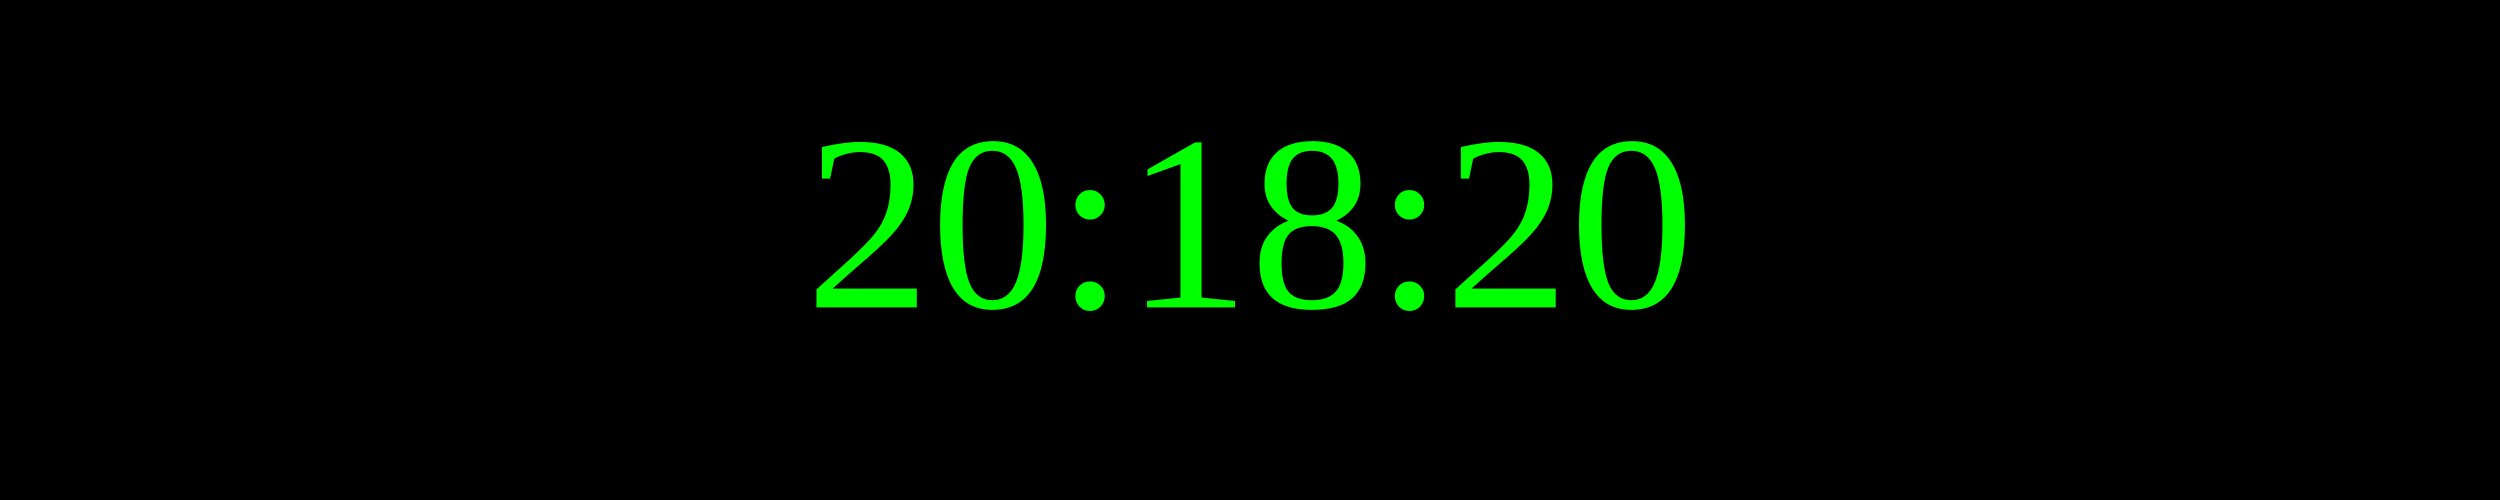
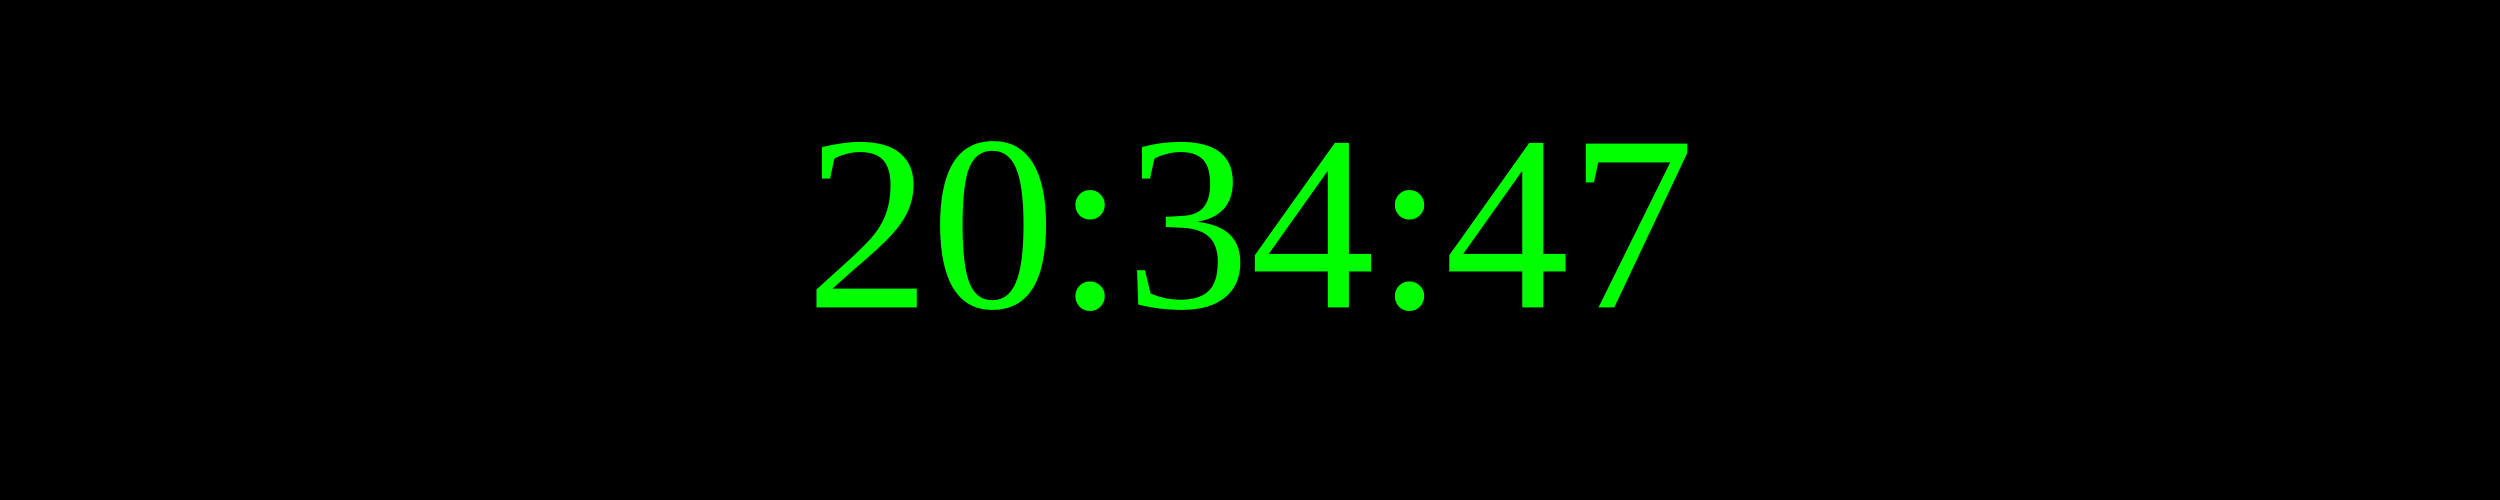
<svg xmlns="http://www.w3.org/2000/svg" width="250" height="50">
  <rect width="100%" height="100%" fill="black" />
  <text x="50%" y="50%" font-size="25" fill="lime" text-anchor="middle" dominant-baseline="middle">
- 20:18:20
+ 20:34:47
</text>
</svg>
